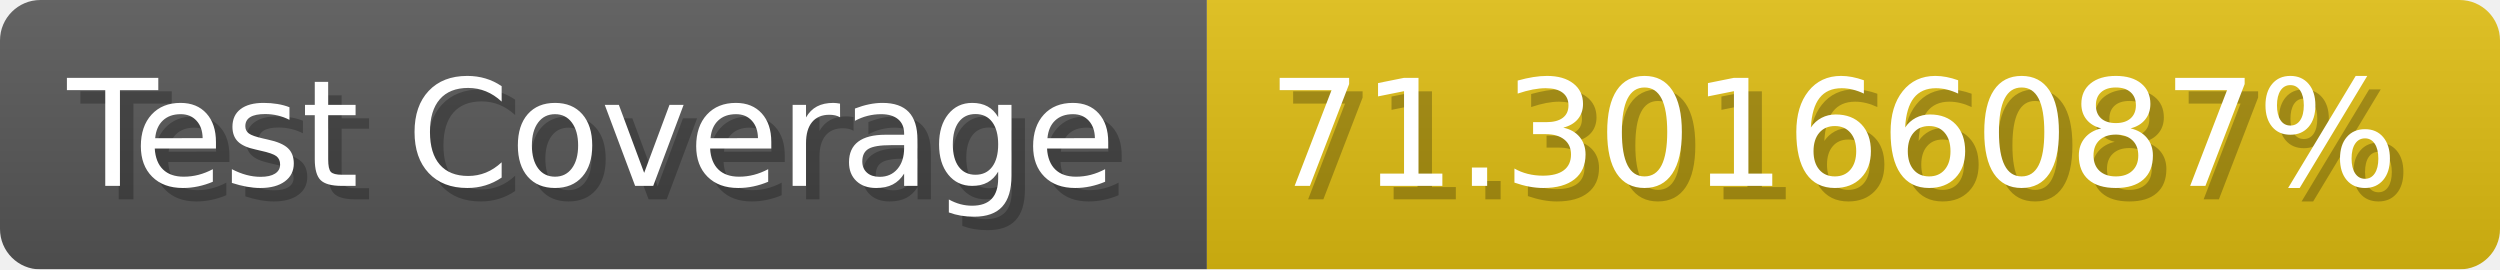
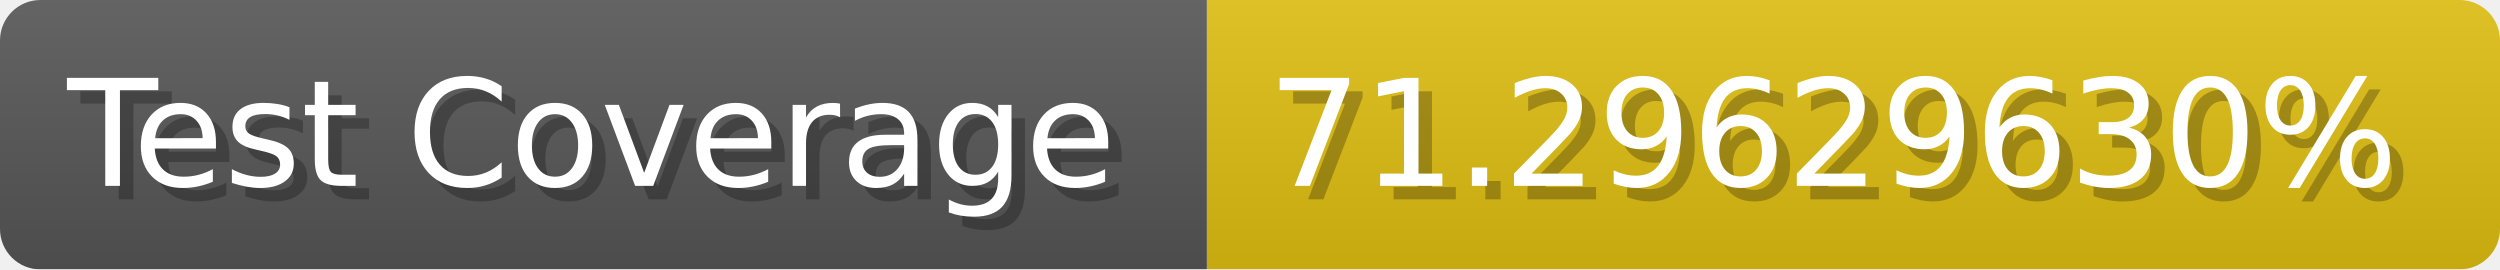
- <svg xmlns="http://www.w3.org/2000/svg" width="185.6" height="20" viewBox="0 0 1856 200" role="img" aria-label="Test Coverage: 71.30166087%">
+ <svg xmlns="http://www.w3.org/2000/svg" width="185.6" height="20" viewBox="0 0 1856 200" role="img" aria-label="Test Coverage: 71.29629630%">
  <linearGradient id="a" x2="0" y2="100%">
    <stop offset="0" stop-opacity=".1" stop-color="#EEE" />
    <stop offset="1" stop-opacity=".1" />
  </linearGradient>
  <mask id="m">
    <rect width="1856" height="200" rx="30" fill="#FFF" />
  </mask>
  <g mask="url(#m)">
    <rect width="896" height="200" fill="#555" />
    <rect width="960" height="200" fill="#DB1" x="896" />
    <rect width="1856" height="200" fill="url(#a)" />
  </g>
  <g aria-hidden="true" fill="#fff" text-anchor="start" font-family="Verdana,DejaVu Sans,sans-serif" font-size="110">
    <text x="60" y="148" textLength="796" fill="#000" opacity="0.25">Test Coverage</text>
    <text x="50" y="138" textLength="796">Test Coverage</text>
-     <text x="951" y="148" textLength="860" fill="#000" opacity="0.25">71.30166087%</text>
-     <text x="941" y="138" textLength="860">71.30166087%</text>
+     <text x="951" y="148" textLength="860" fill="#000" opacity="0.25">71.29629630%</text>
+     <text x="941" y="138" textLength="860">71.29629630%</text>
  </g>
</svg>
